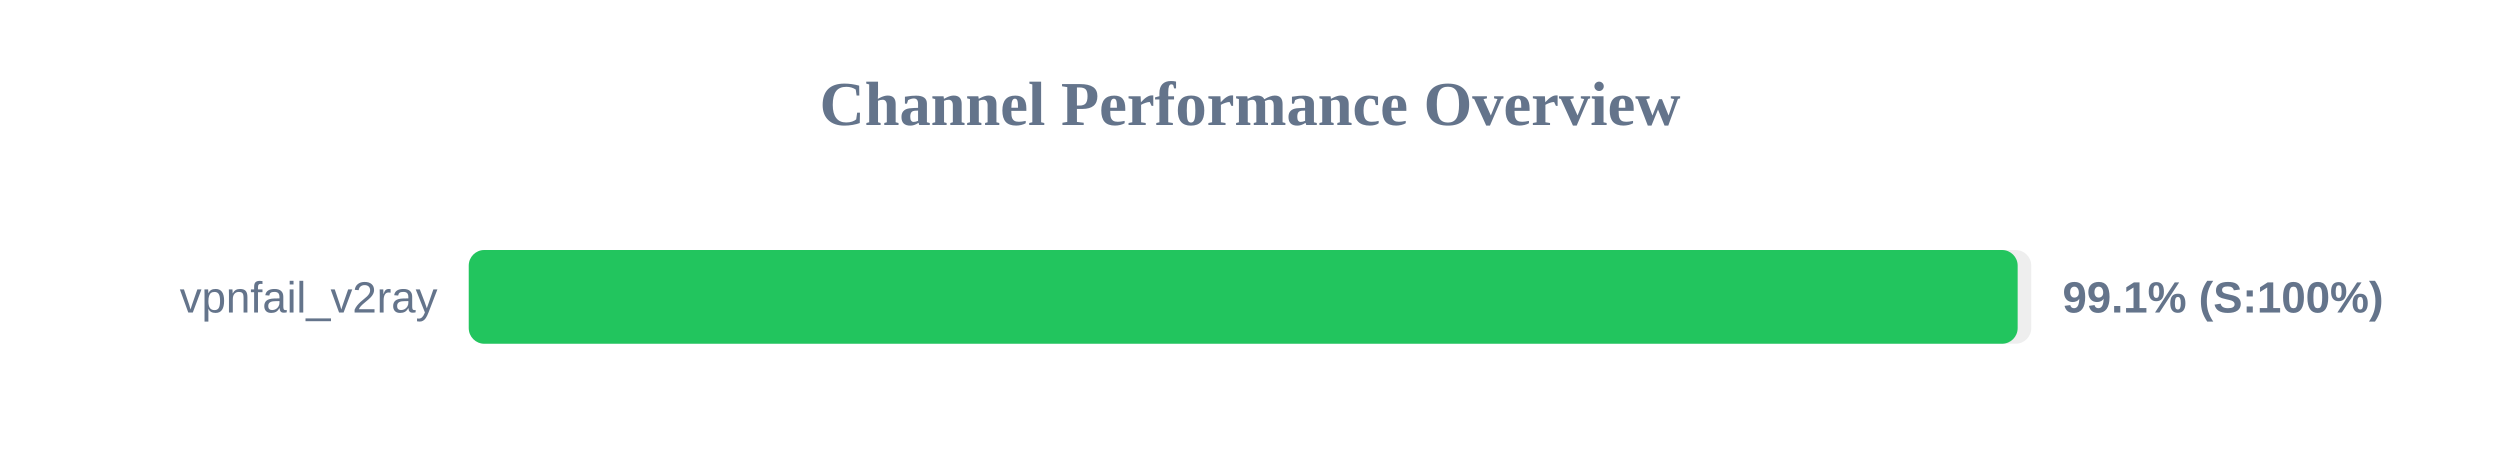
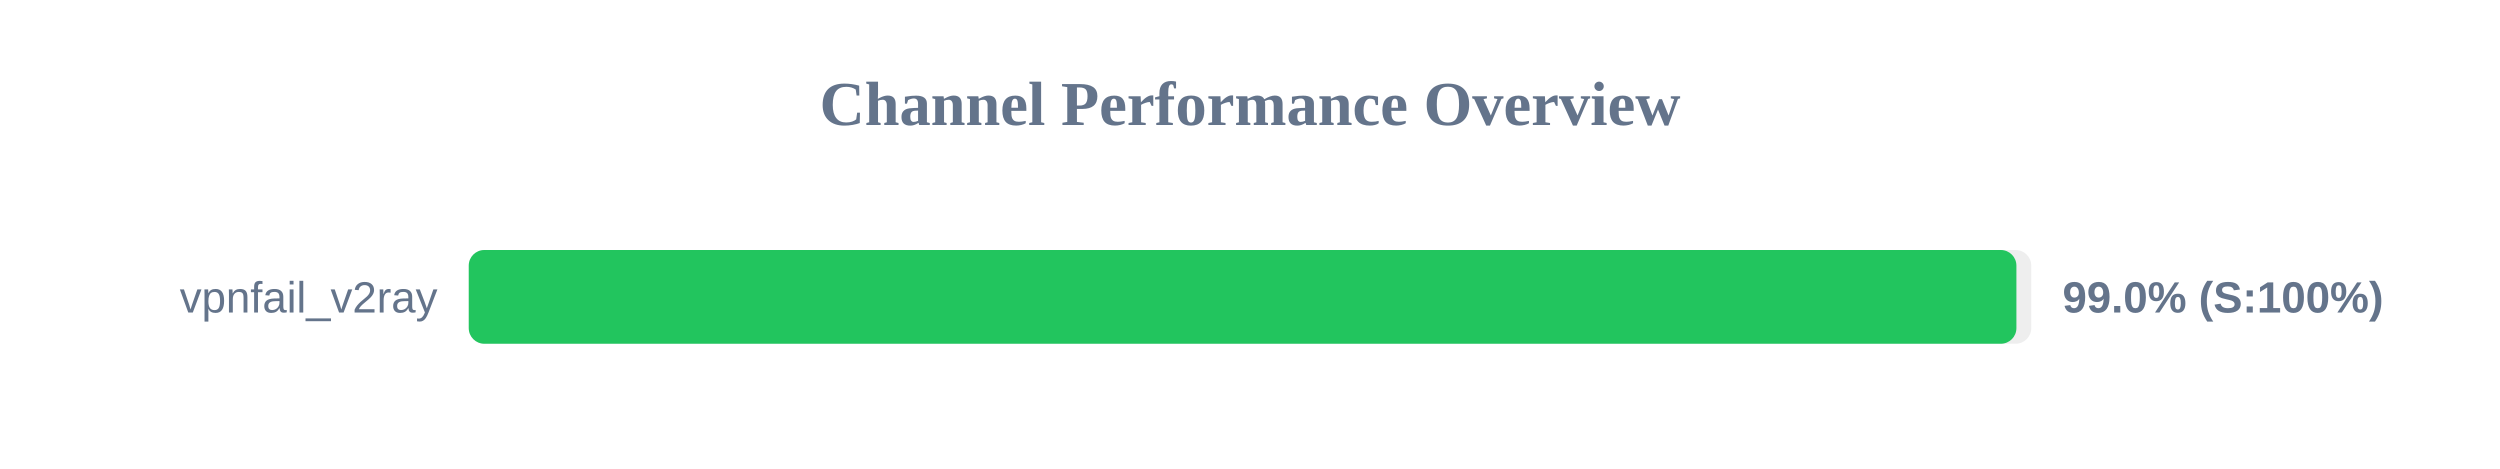
<svg xmlns="http://www.w3.org/2000/svg" width="800" height="150" version="1.1">
  <style>
        .row { font: 14px Arial; fill: #64748b; }
        .score { font: bold 14px Arial; fill: #64748b; }
    </style>
  <text x="400" y="40" text-anchor="middle" font-size="20px" font-weight="bold" fill="#64748b">Channel Performance Overview</text>
  <rect x="150" y="80" width="500" height="30" fill="#eee" rx="5" />
-   <rect x="150" y="80" width="495.65" height="30" fill="#22c55e" rx="5" />
+   <rect x="150" y="80" width="495.25" height="30" fill="#22c55e" rx="5" />
  <text x="140" y="100" text-anchor="end" class="row">vpnfail_v2ray</text>
-   <text x="660" y="100" text-anchor="start" class="score">99.1% (S:100%)</text>
+   <text x="660" y="100" text-anchor="start" class="score">99.0% (S:100%)</text>
</svg>
